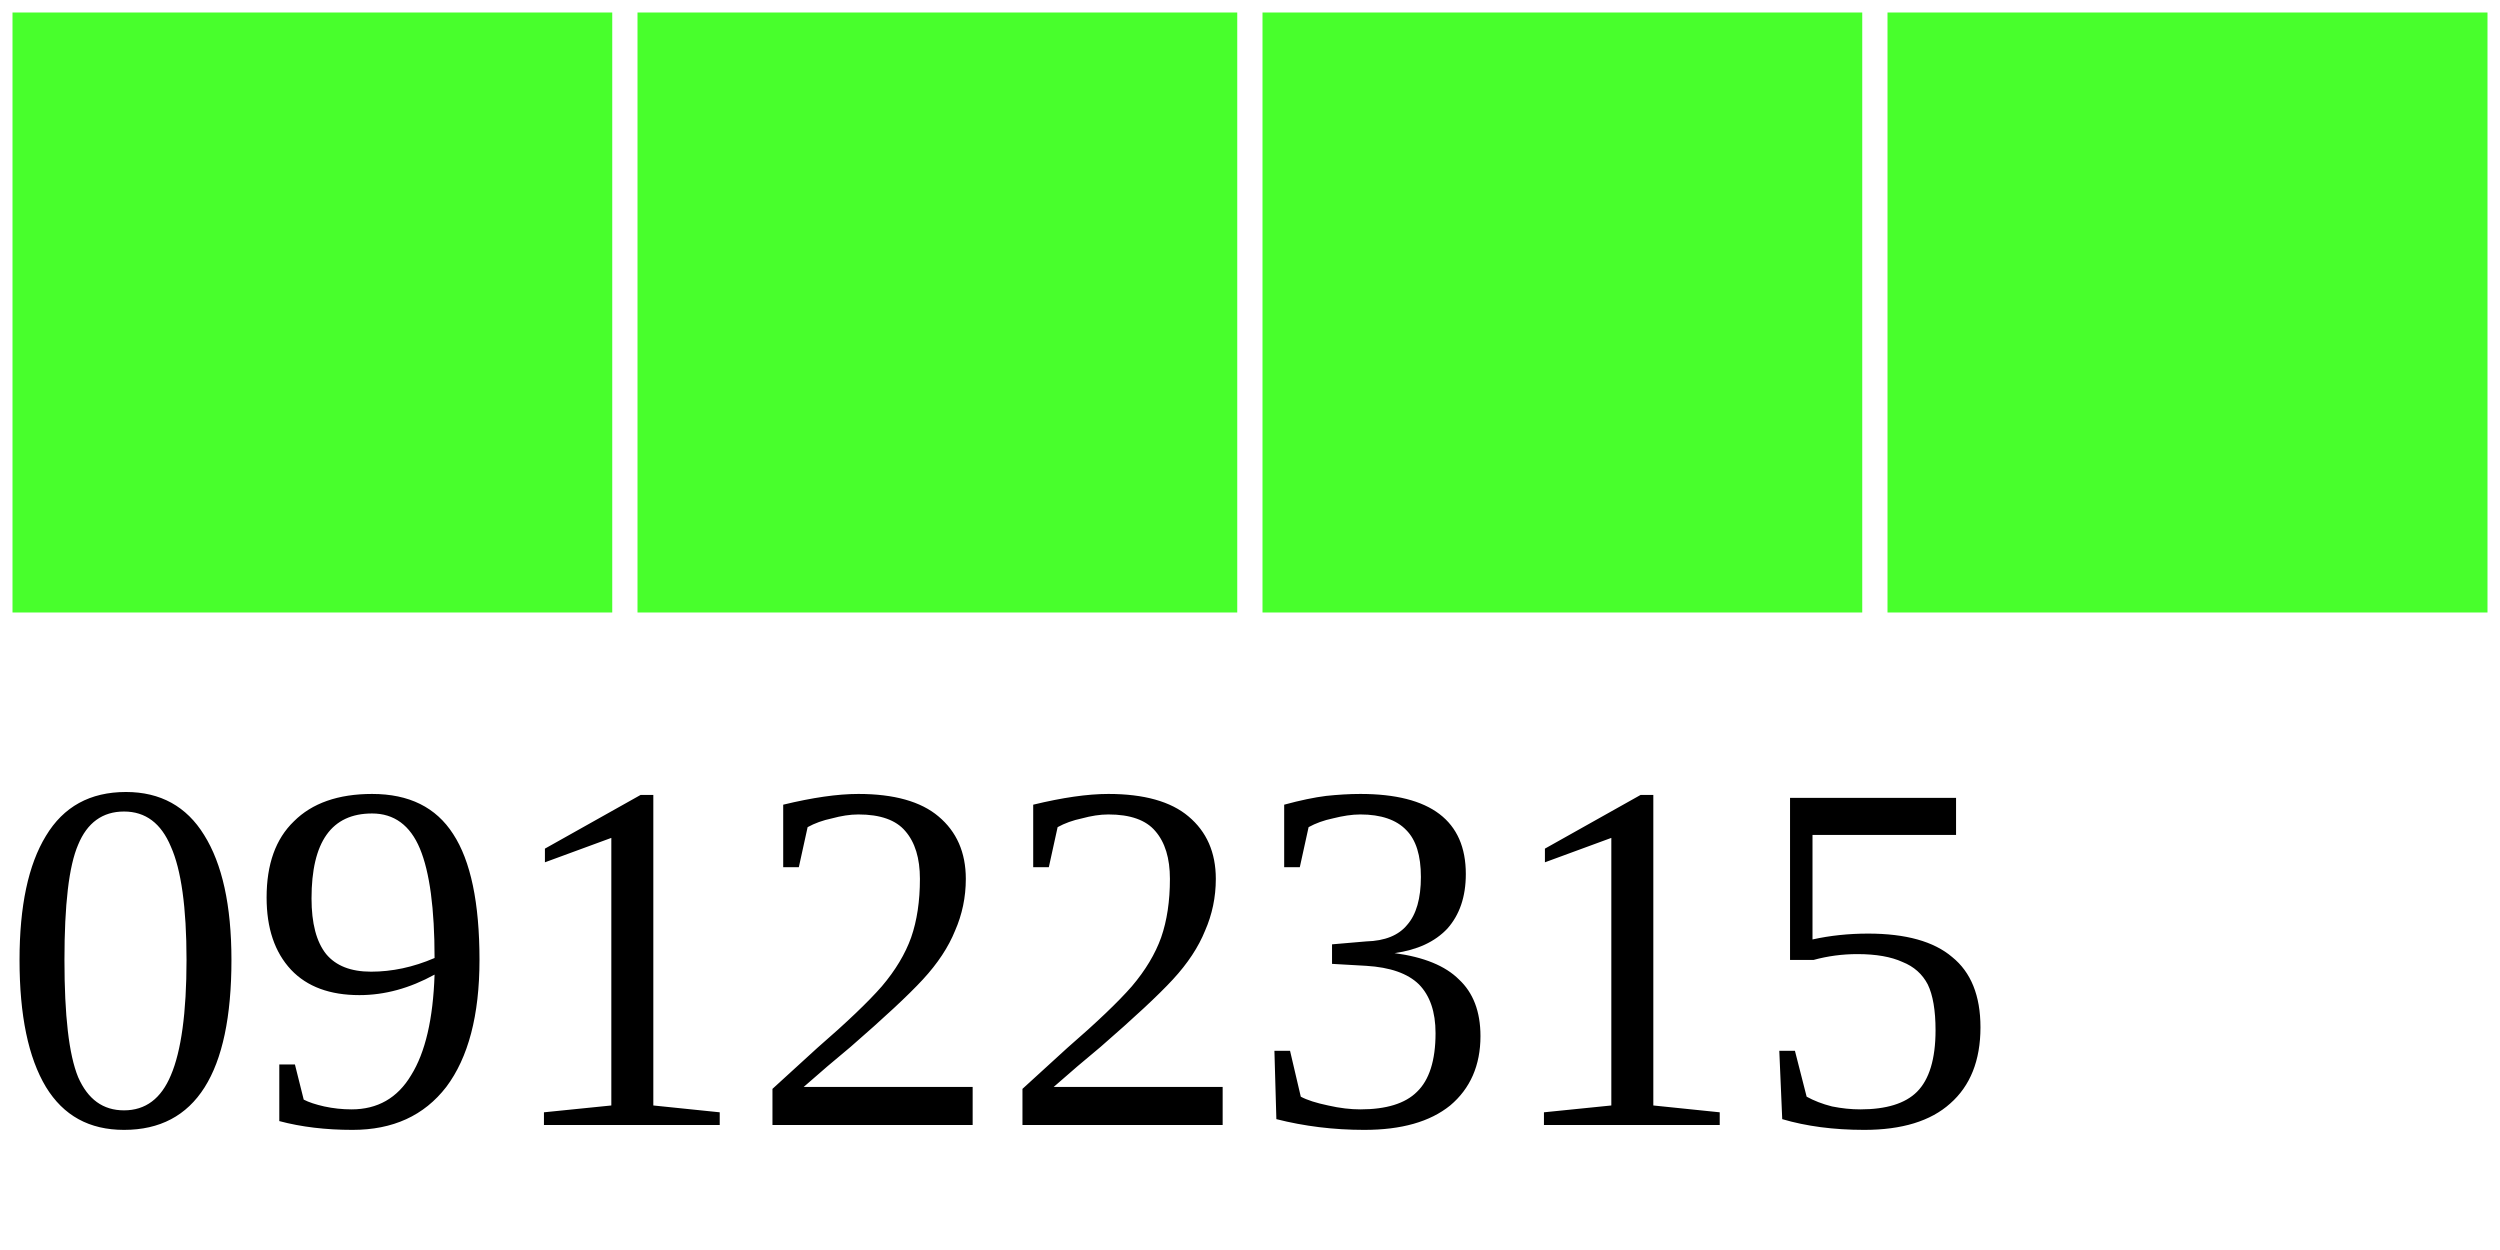
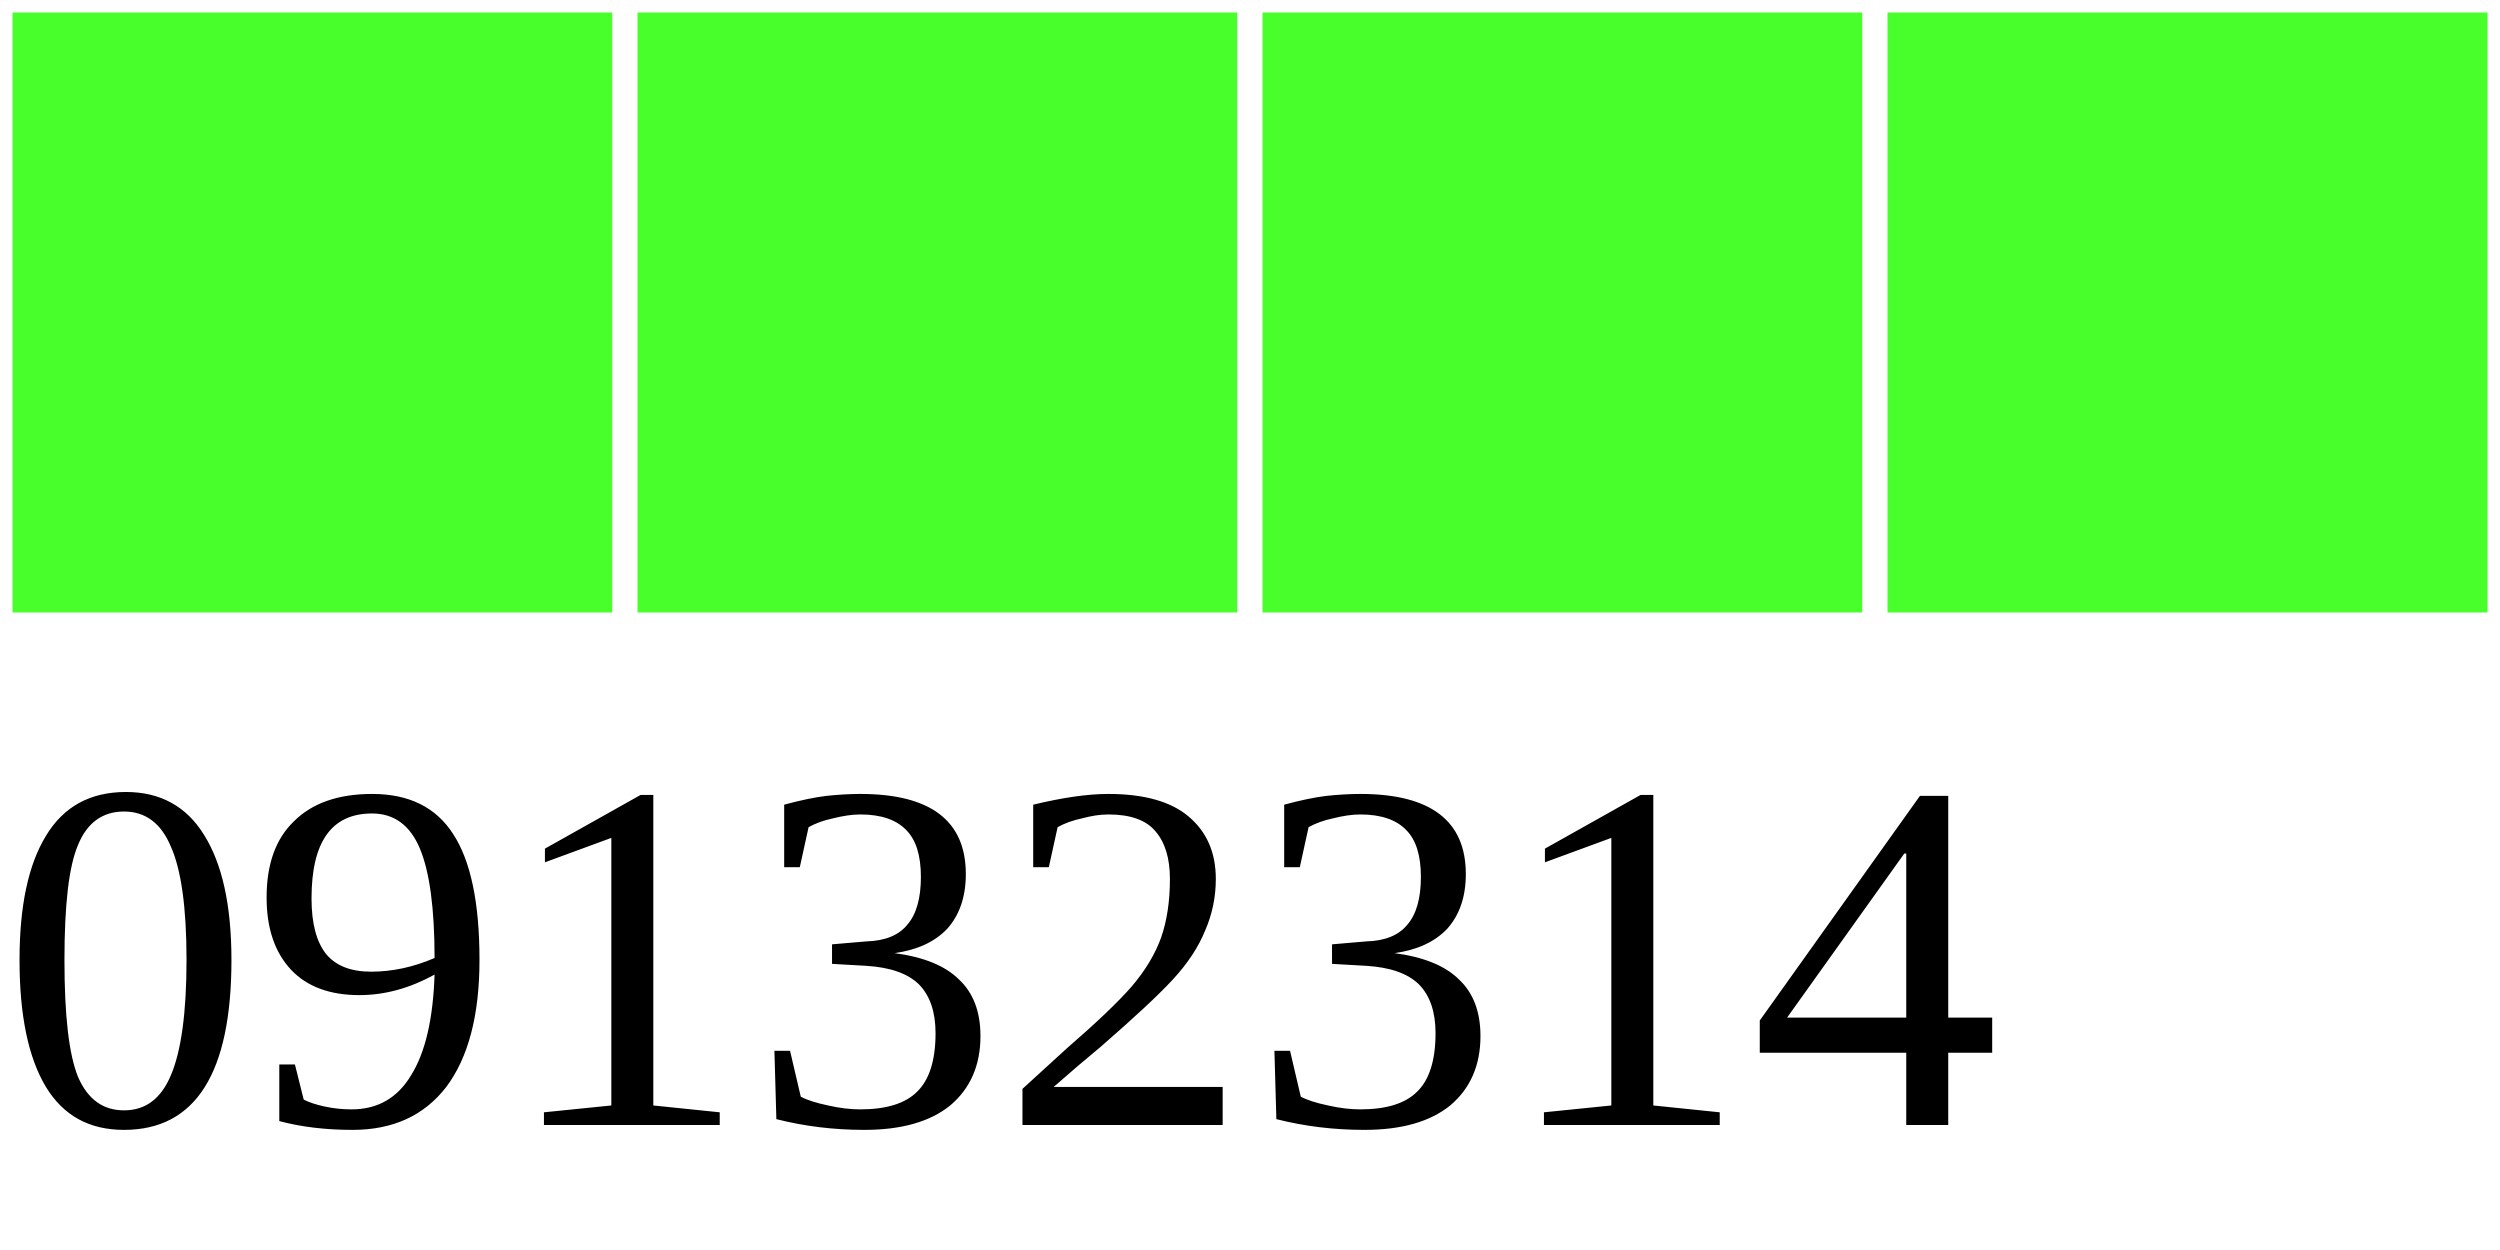
<svg xmlns="http://www.w3.org/2000/svg" width="40" height="20">
  <g>
    <rect width="10" height="10" style="fill:#48FF2C;stroke-width:0.4;stroke:rgb(255,255,255)" x="0" />
    <rect width="10" height="10" style="fill:#48FF2C;stroke-width:0.4;stroke:rgb(255,255,255)" x="10" />
    <rect width="10" height="10" style="fill:#48FF2C;stroke-width:0.4;stroke:rgb(255,255,255)" x="20" />
    <rect width="10" height="10" style="fill:#48FF2C;stroke-width:0.4;stroke:rgb(255,255,255)" x="30" />
-     <text x="0" y="18" fill="black" font-size="8">09122315</text>
+     <text x="0" y="18" fill="black" font-size="8">09132314</text>
  </g>
</svg>
